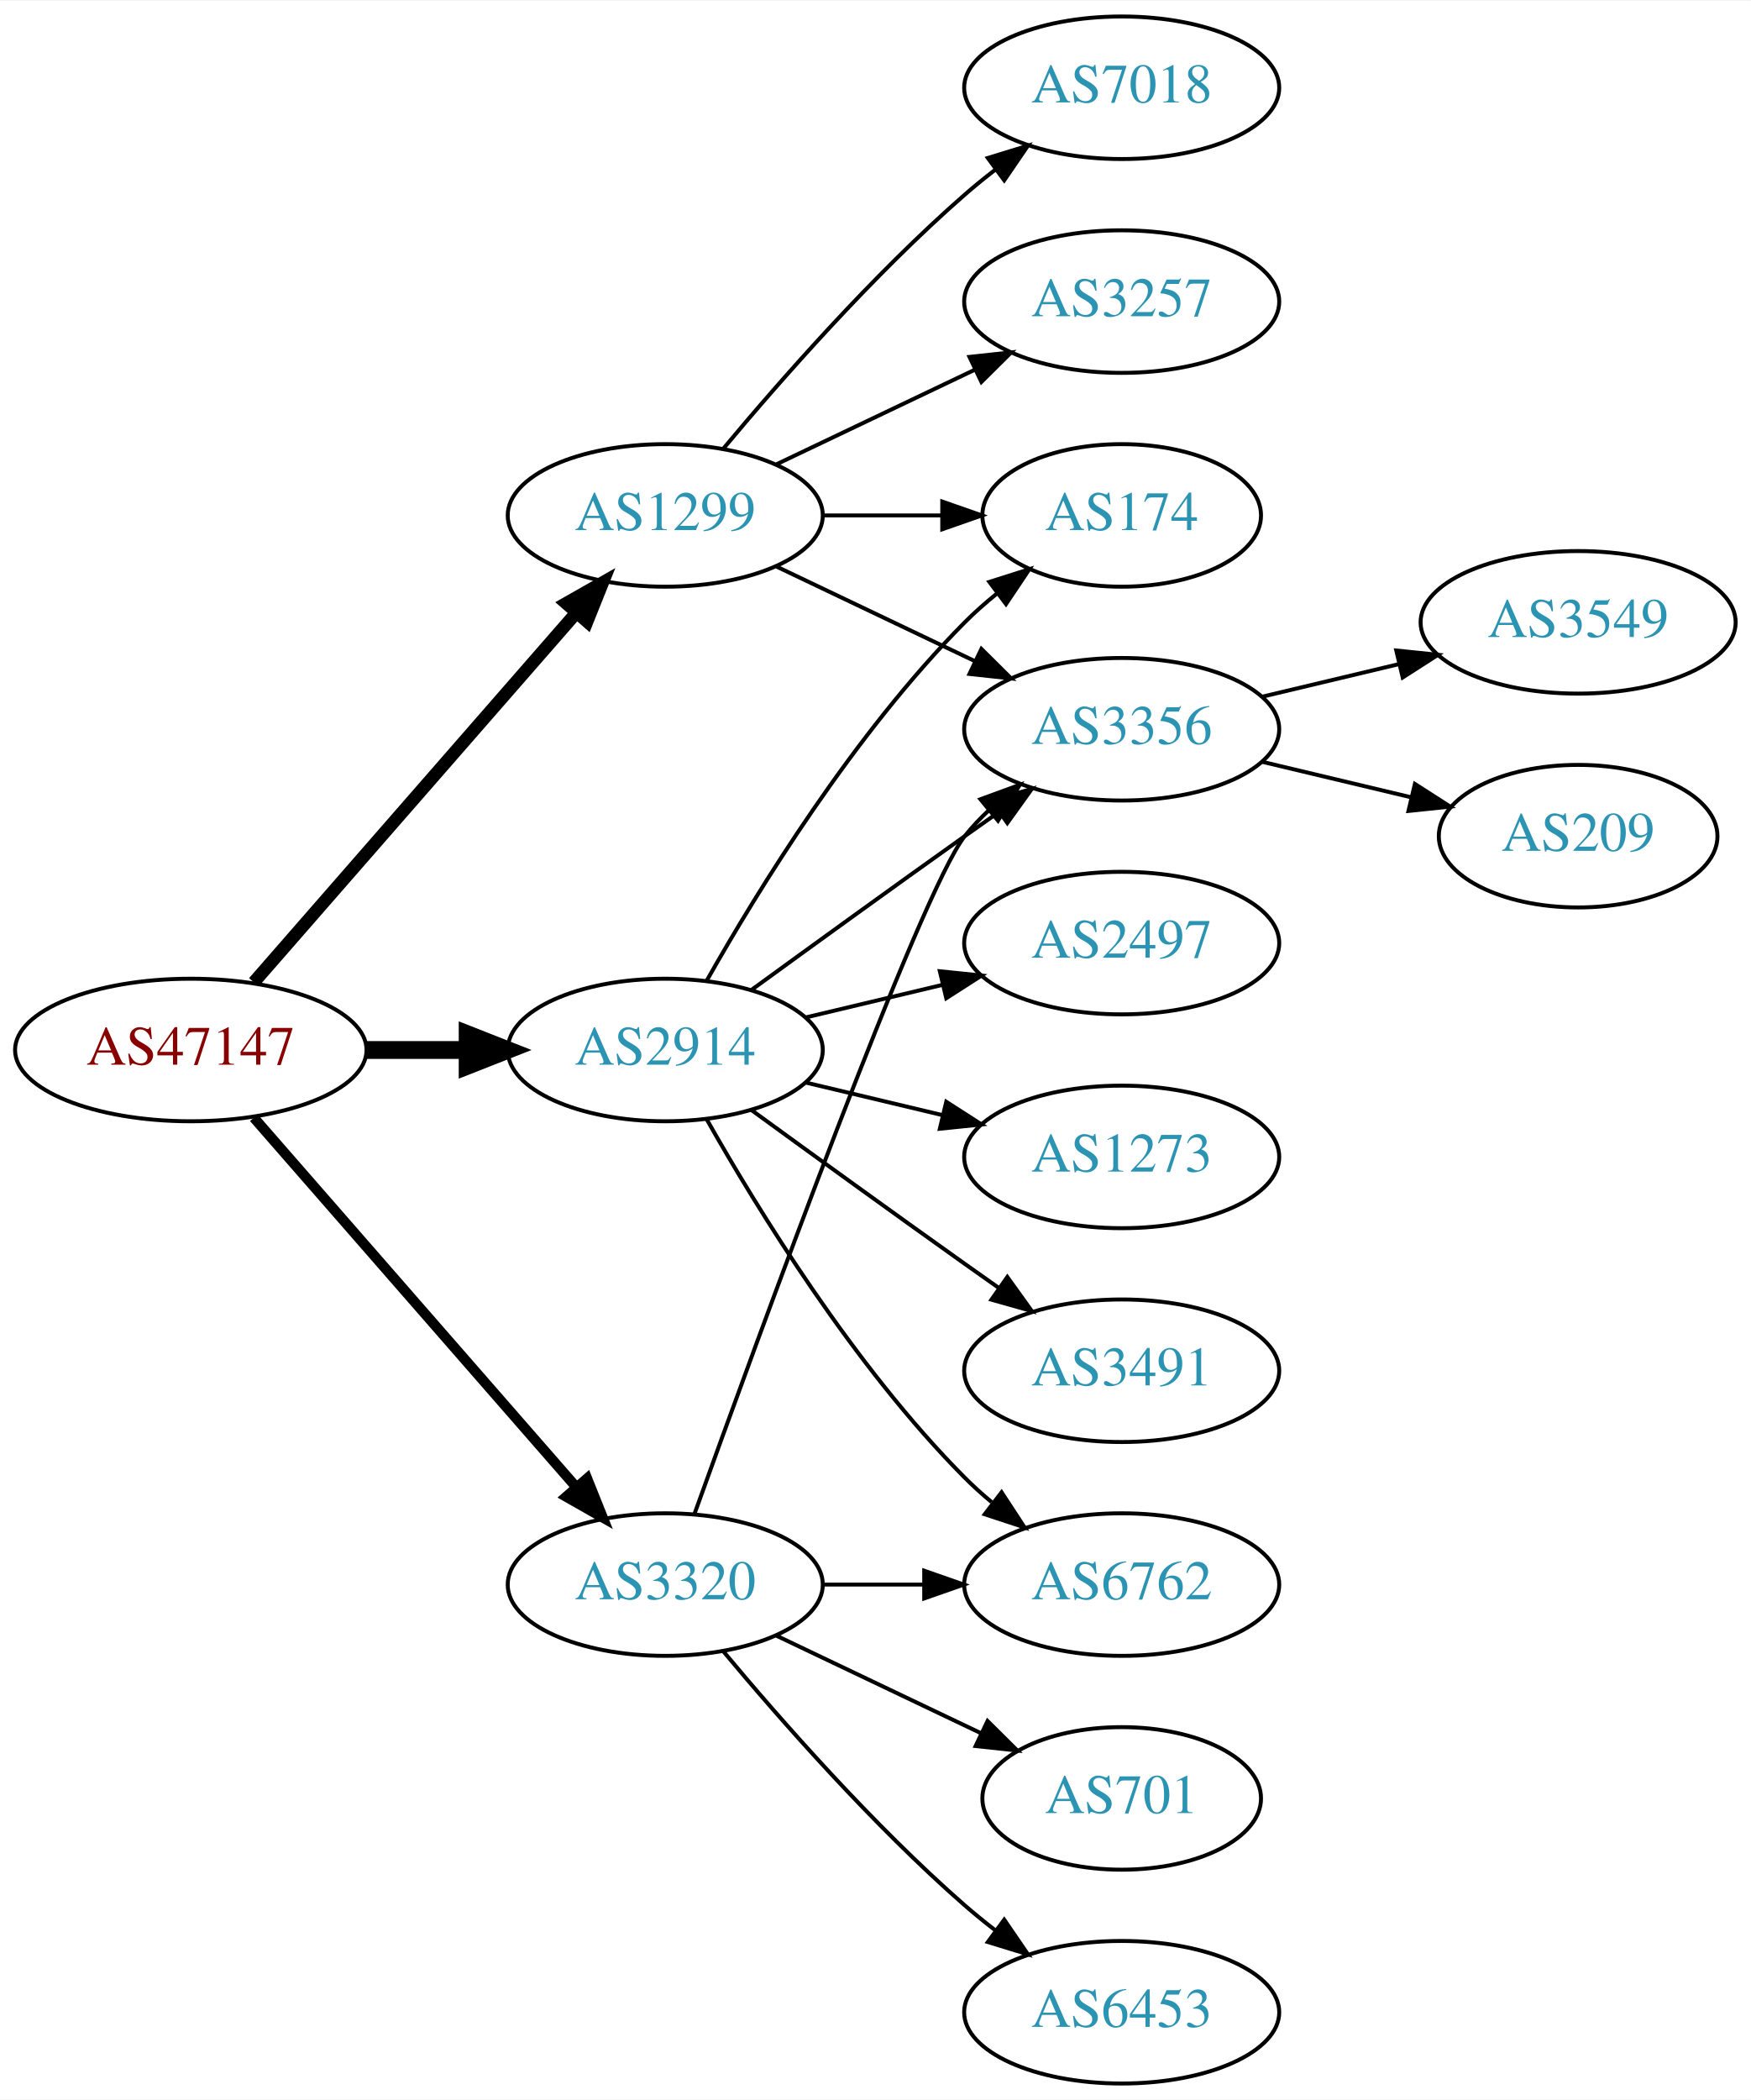
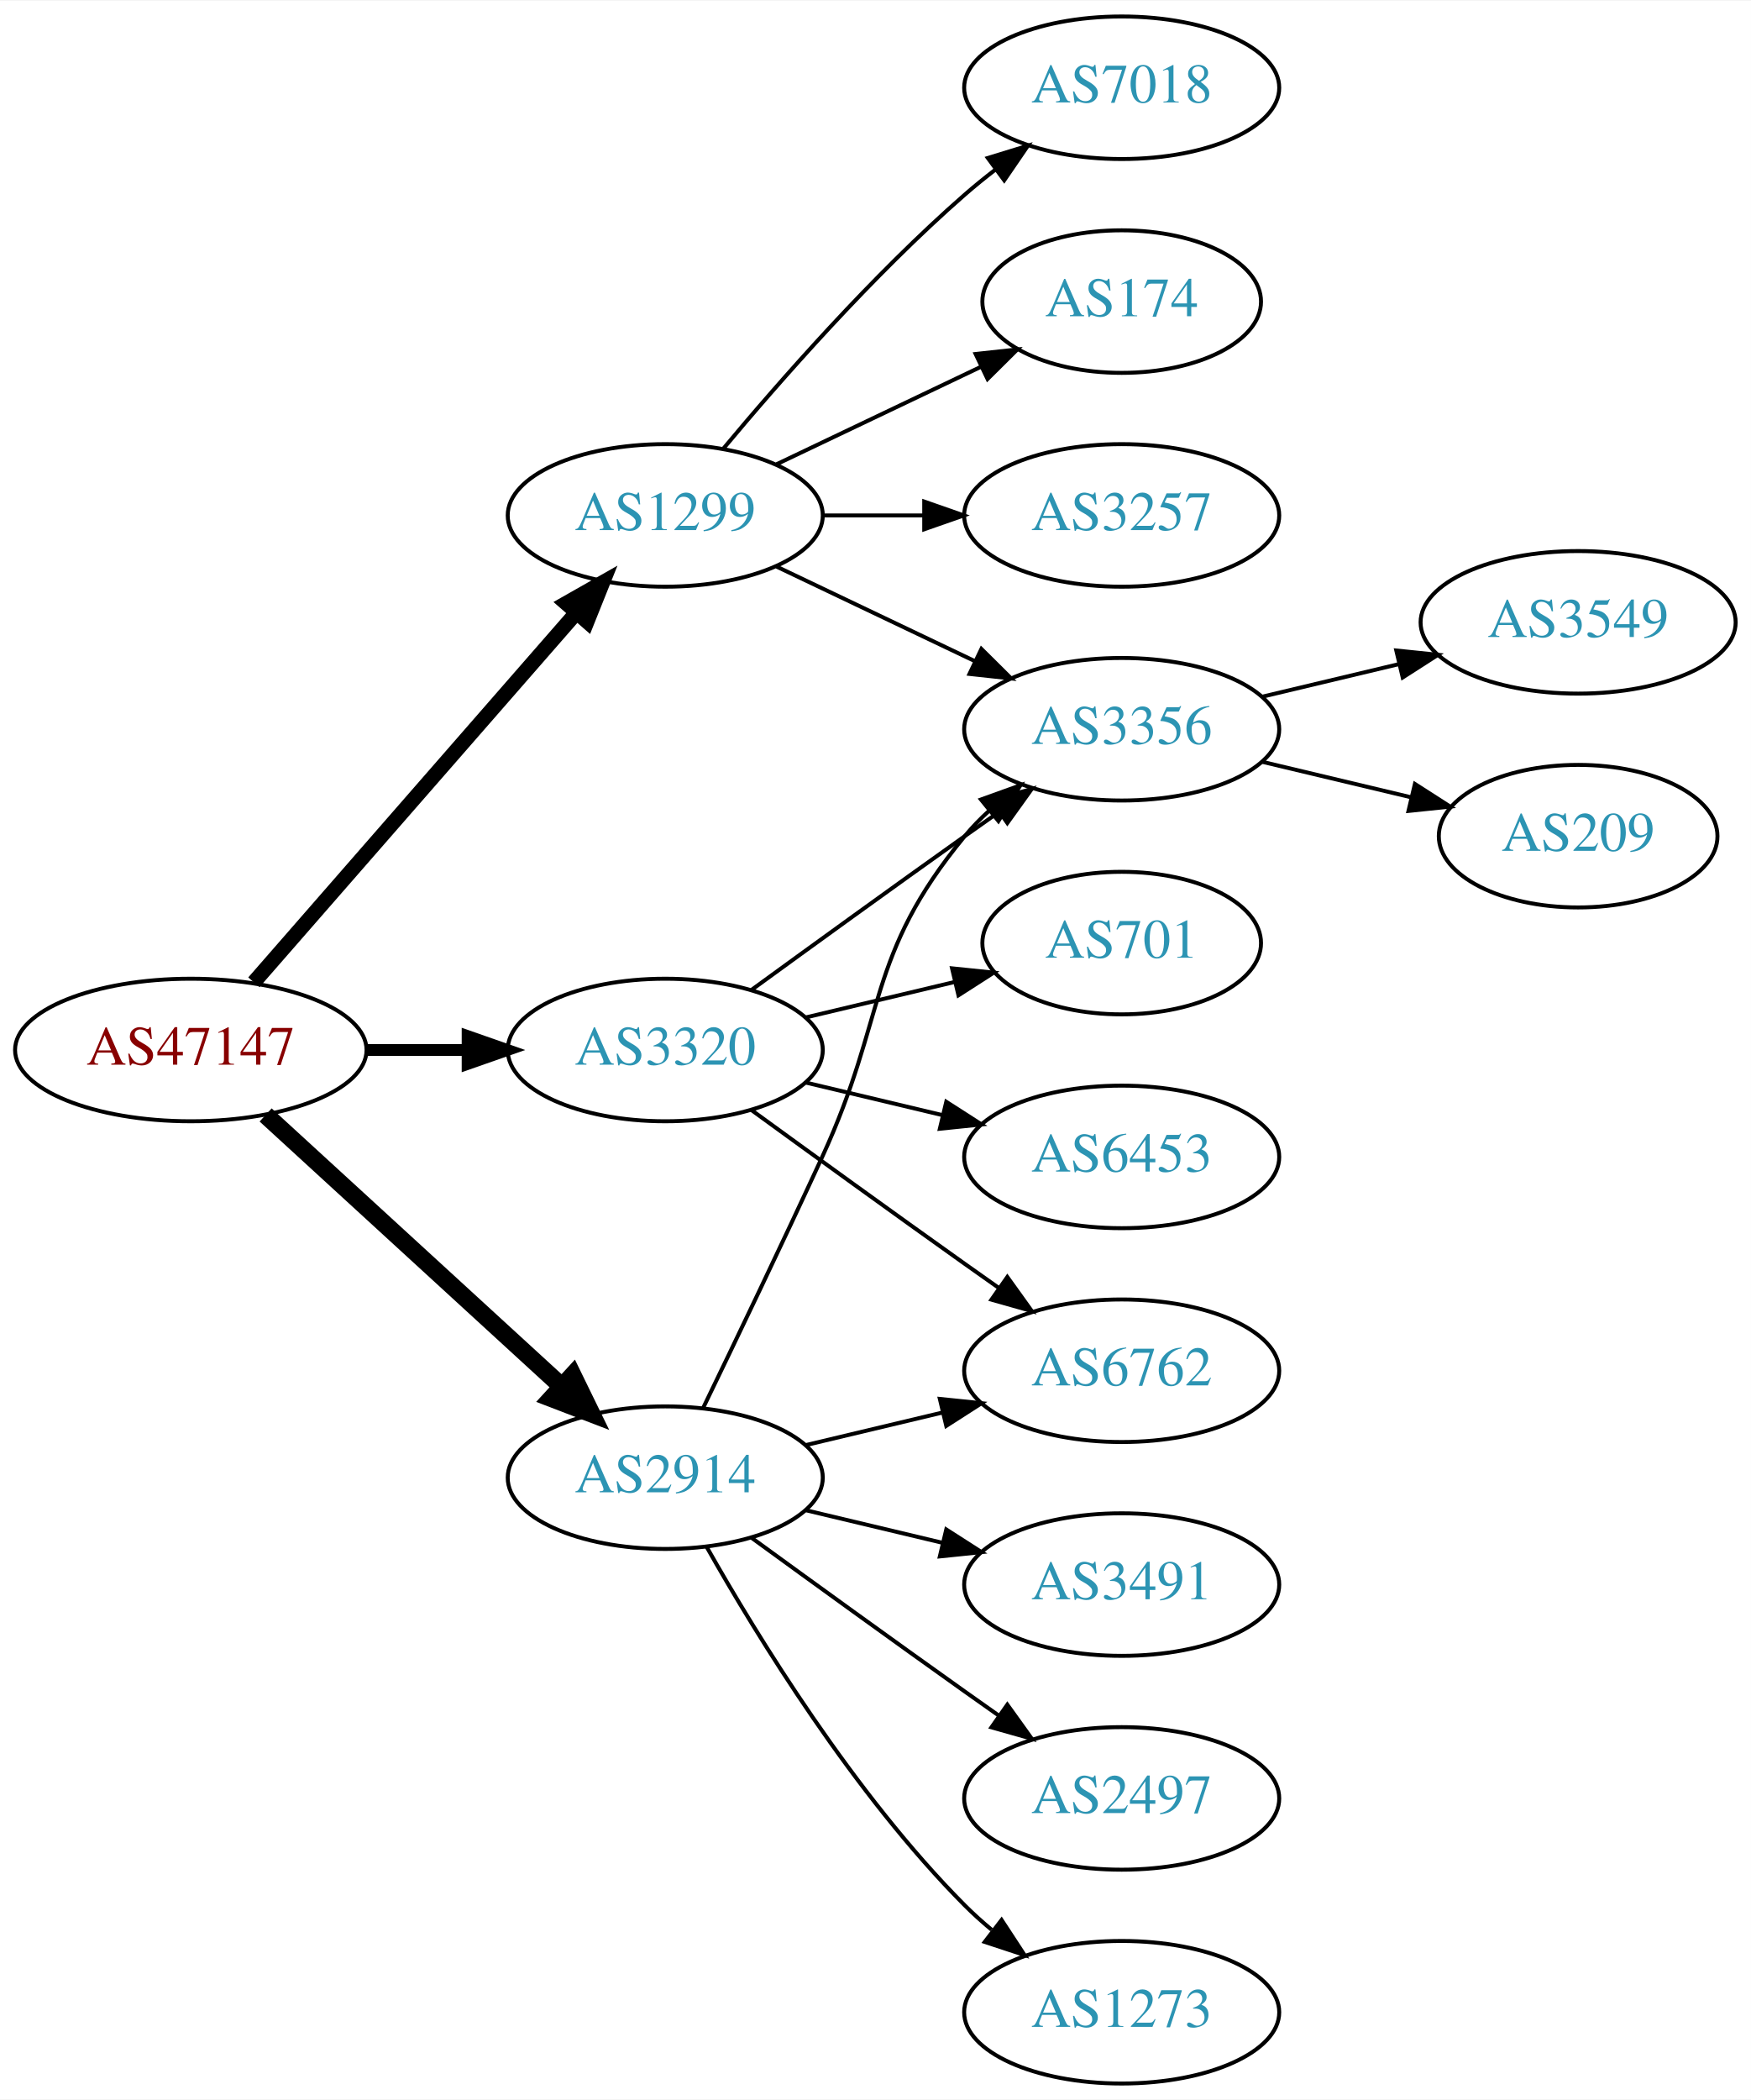
<svg xmlns="http://www.w3.org/2000/svg" xmlns:xlink="http://www.w3.org/1999/xlink" width="442pt" height="530pt" viewBox="0.00 0.00 442.27 530.00">
  <g id="graph0" class="graph" transform="scale(1 1) rotate(0) translate(4 526)">
    <polygon fill="white" stroke="none" points="-4,4 -4,-526 438.271,-526 438.271,4 -4,4" />
    <g id="node1" class="node">
      <g id="a_node1">
        <a xlink:href="/asn/47147" xlink:title="AS47147 ~ ANEXIA Internetdienstleistungs GmbH [AT]">
          <ellipse fill="#ffffff" stroke="black" cx="44.196" cy="-261" rx="44.393" ry="18" />
          <text text-anchor="middle" x="44.196" y="-257.3" font-family="Times,serif" font-size="14.00" fill="#880000">AS47147</text>
        </a>
      </g>
    </g>
    <g id="node2" class="node">
      <g id="a_node2">
        <a xlink:href="/asn/1299" xlink:title="AS1299 ~ Telia Carrier [EU]">
          <ellipse fill="#ffffff" stroke="black" cx="164.039" cy="-396" rx="39.794" ry="18" />
          <text text-anchor="middle" x="164.039" y="-392.3" font-family="Times,serif" font-size="14.00" fill="#2c94b3">AS1299</text>
        </a>
      </g>
    </g>
    <g id="edge1" class="edge">
-       <path fill="none" stroke="black" stroke-width="3.214" d="M60.121,-278.098C80.663,-301.631 117.782,-344.155 141.379,-371.187" />
-       <polygon fill="black" stroke="black" stroke-width="3.214" points="139.022,-373.809 148.235,-379.041 144.296,-369.206 139.022,-373.809" />
+       <path fill="none" stroke="black" stroke-width="3.75" d="M60.121,-278.098C80.663,-301.631 117.782,-344.155 141.379,-371.187" />
+       <polygon fill="black" stroke="black" stroke-width="3.75" points="139.022,-373.809 148.235,-379.041 144.296,-369.206 139.022,-373.809" />
    </g>
    <g id="node3" class="node">
      <g id="a_node3">
        <a xlink:href="/asn/2914" xlink:title="AS2914 ~ NTT America, Inc. [US]">
-           <ellipse fill="#ffffff" stroke="black" cx="164.039" cy="-261" rx="39.794" ry="18" />
-           <text text-anchor="middle" x="164.039" y="-257.3" font-family="Times,serif" font-size="14.00" fill="#2c94b3">AS2914</text>
+           <ellipse fill="#ffffff" stroke="black" cx="164.039" cy="-153" rx="39.794" ry="18" />
+           <text text-anchor="middle" x="164.039" y="-149.3" font-family="Times,serif" font-size="14.00" fill="#2c94b3">AS2914</text>
        </a>
      </g>
    </g>
    <g id="edge2" class="edge">
-       <path fill="none" stroke="black" stroke-width="4.5" d="M88.407,-261C96.72,-261 105.482,-261 113.965,-261" />
-       <polygon fill="black" stroke="black" stroke-width="4.5" points="114.123,-264.938 124.123,-261 114.123,-257.063 114.123,-264.938" />
+       <path fill="none" stroke="black" stroke-width="4.5" d="M63.094,-244.597C83.022,-226.333 115.38,-196.678 137.857,-176.079" />
+       <polygon fill="black" stroke="black" stroke-width="4.5" points="140.647,-178.863 145.359,-169.203 135.326,-173.057 140.647,-178.863" />
    </g>
    <g id="node4" class="node">
      <g id="a_node4">
        <a xlink:href="/asn/3320" xlink:title="AS3320 ~ DTAG [DE]">
-           <ellipse fill="#ffffff" stroke="black" cx="164.039" cy="-126" rx="39.794" ry="18" />
-           <text text-anchor="middle" x="164.039" y="-122.3" font-family="Times,serif" font-size="14.00" fill="#2c94b3">AS3320</text>
+           <ellipse fill="#ffffff" stroke="black" cx="164.039" cy="-261" rx="39.794" ry="18" />
+           <text text-anchor="middle" x="164.039" y="-257.3" font-family="Times,serif" font-size="14.00" fill="#2c94b3">AS3320</text>
        </a>
      </g>
    </g>
    <g id="edge3" class="edge">
-       <path fill="none" stroke="black" stroke-width="2.571" d="M60.121,-243.902C80.663,-220.369 117.782,-177.845 141.379,-150.813" />
-       <polygon fill="black" stroke="black" stroke-width="2.571" points="144.296,-152.794 148.235,-142.959 139.022,-148.191 144.296,-152.794" />
+       <path fill="none" stroke="black" stroke-width="3" d="M88.407,-261C96.72,-261 105.482,-261 113.965,-261" />
+       <polygon fill="black" stroke="black" stroke-width="3" points="114.123,-264.5 124.123,-261 114.123,-257.5 114.123,-264.5" />
    </g>
    <g id="node5" class="node">
      <g id="a_node5">
+         <a xlink:href="/asn/7018" xlink:title="AS7018 ~ AT&amp;T Services, Inc. [US]">
+           <ellipse fill="#ffffff" stroke="black" cx="279.332" cy="-504" rx="39.794" ry="18" />
+           <text text-anchor="middle" x="279.332" y="-500.3" font-family="Times,serif" font-size="14.00" fill="#2c94b3">AS7018</text>
+         </a>
+       </g>
+     </g>
+     <g id="edge4" class="edge">
+       <path fill="none" stroke="black" d="M178.669,-412.817C192.951,-429.929 216.498,-456.745 239.685,-477 242.151,-479.154 244.789,-481.294 247.487,-483.372" />
+       <polygon fill="black" stroke="black" points="245.512,-486.264 255.641,-489.37 249.66,-480.625 245.512,-486.264" />
+     </g>
+     <g id="node6" class="node">
+       <g id="a_node6">
+         <a xlink:href="/asn/174" xlink:title="AS174 ~ Cogent Communications [US]">
+           <ellipse fill="#ffffff" stroke="black" cx="279.332" cy="-450" rx="35.194" ry="18" />
+           <text text-anchor="middle" x="279.332" y="-446.3" font-family="Times,serif" font-size="14.00" fill="#2c94b3">AS174</text>
+         </a>
+       </g>
+     </g>
+     <g id="edge5" class="edge">
+       <path fill="none" stroke="black" d="M192.175,-408.934C207.607,-416.29 227.092,-425.577 243.628,-433.459" />
+       <polygon fill="black" stroke="black" points="242.436,-436.768 252.969,-437.911 245.448,-430.449 242.436,-436.768" />
+     </g>
+     <g id="node7" class="node">
+       <g id="a_node7">
        <a xlink:href="/asn/3356" xlink:title="AS3356 ~ Level 3 Parent, LLC [US]">
          <ellipse fill="#ffffff" stroke="black" cx="279.332" cy="-342" rx="39.794" ry="18" />
          <text text-anchor="middle" x="279.332" y="-338.3" font-family="Times,serif" font-size="14.00" fill="#2c94b3">AS3356</text>
        </a>
      </g>
    </g>
-     <g id="edge4" class="edge">
+     <g id="edge6" class="edge">
      <path fill="none" stroke="black" d="M192.175,-383.066C207.169,-375.919 225.99,-366.948 242.213,-359.215" />
      <polygon fill="black" stroke="black" points="243.895,-362.291 251.417,-354.829 240.884,-355.972 243.895,-362.291" />
-     </g>
-     <g id="node6" class="node">
-       <g id="a_node6">
-         <a xlink:href="/asn/174" xlink:title="AS174 ~ Cogent Communications [US]">
-           <ellipse fill="#ffffff" stroke="black" cx="279.332" cy="-396" rx="35.194" ry="18" />
-           <text text-anchor="middle" x="279.332" y="-392.3" font-family="Times,serif" font-size="14.00" fill="#2c94b3">AS174</text>
-         </a>
-       </g>
-     </g>
-     <g id="edge5" class="edge">
-       <path fill="none" stroke="black" d="M203.711,-396C213.416,-396 223.907,-396 233.87,-396" />
-       <polygon fill="black" stroke="black" points="234.006,-399.5 244.006,-396 234.006,-392.5 234.006,-399.5" />
-     </g>
-     <g id="node7" class="node">
-       <g id="a_node7">
-         <a xlink:href="/asn/7018" xlink:title="AS7018 ~ AT&amp;T Services, Inc. [US]">
-           <ellipse fill="#ffffff" stroke="black" cx="279.332" cy="-504" rx="39.794" ry="18" />
-           <text text-anchor="middle" x="279.332" y="-500.3" font-family="Times,serif" font-size="14.00" fill="#2c94b3">AS7018</text>
-         </a>
-       </g>
-     </g>
-     <g id="edge6" class="edge">
-       <path fill="none" stroke="black" d="M178.669,-412.817C192.951,-429.929 216.498,-456.745 239.685,-477 242.151,-479.154 244.789,-481.294 247.487,-483.372" />
-       <polygon fill="black" stroke="black" points="245.512,-486.264 255.641,-489.37 249.66,-480.625 245.512,-486.264" />
    </g>
    <g id="node8" class="node">
      <g id="a_node8">
        <a xlink:href="/asn/3257" xlink:title="AS3257 ~ GTT [DE]">
-           <ellipse fill="#ffffff" stroke="black" cx="279.332" cy="-450" rx="39.794" ry="18" />
-           <text text-anchor="middle" x="279.332" y="-446.3" font-family="Times,serif" font-size="14.00" fill="#2c94b3">AS3257</text>
+           <ellipse fill="#ffffff" stroke="black" cx="279.332" cy="-396" rx="39.794" ry="18" />
+           <text text-anchor="middle" x="279.332" y="-392.3" font-family="Times,serif" font-size="14.00" fill="#2c94b3">AS3257</text>
        </a>
      </g>
    </g>
    <g id="edge7" class="edge">
-       <path fill="none" stroke="black" d="M192.175,-408.934C207.169,-416.081 225.99,-425.052 242.213,-432.785" />
-       <polygon fill="black" stroke="black" points="240.884,-436.028 251.417,-437.171 243.895,-429.709 240.884,-436.028" />
-     </g>
-     <g id="edge15" class="edge">
+       <path fill="none" stroke="black" d="M203.711,-396C211.914,-396 220.678,-396 229.21,-396" />
+       <polygon fill="black" stroke="black" points="229.449,-399.5 239.449,-396 229.449,-392.5 229.449,-399.5" />
+     </g>
+     <g id="edge14" class="edge">
+       <path fill="none" stroke="black" d="M173.62,-170.633C181.544,-186.998 193.58,-212.065 203.685,-234 220.169,-269.781 214.621,-284.606 239.685,-315 241.54,-317.25 243.627,-319.396 245.846,-321.424" />
+       <polygon fill="black" stroke="black" points="243.782,-324.256 253.751,-327.844 248.195,-318.823 243.782,-324.256" />
+     </g>
+     <g id="node11" class="node">
+       <g id="a_node11">
+         <a xlink:href="/asn/6762" xlink:title="AS6762 ~ TELECOM ITALIA SPARKLE S.p.A. [IT]">
+           <ellipse fill="#ffffff" stroke="black" cx="279.332" cy="-180" rx="39.794" ry="18" />
+           <text text-anchor="middle" x="279.332" y="-176.3" font-family="Times,serif" font-size="14.00" fill="#2c94b3">AS6762</text>
+         </a>
+       </g>
+     </g>
+     <g id="edge10" class="edge">
+       <path fill="none" stroke="black" d="M199.646,-161.248C210.517,-163.838 222.671,-166.735 234.114,-169.462" />
+       <polygon fill="black" stroke="black" points="233.397,-172.889 243.936,-171.803 235.02,-166.08 233.397,-172.889" />
+     </g>
+     <g id="node12" class="node">
+       <g id="a_node12">
+         <a xlink:href="/asn/3491" xlink:title="AS3491 ~ PCCW Global, Inc. [US]">
+           <ellipse fill="#ffffff" stroke="black" cx="279.332" cy="-126" rx="39.794" ry="18" />
+           <text text-anchor="middle" x="279.332" y="-122.3" font-family="Times,serif" font-size="14.00" fill="#2c94b3">AS3491</text>
+         </a>
+       </g>
+     </g>
+     <g id="edge11" class="edge">
+       <path fill="none" stroke="black" d="M199.646,-144.752C210.517,-142.162 222.671,-139.265 234.114,-136.538" />
+       <polygon fill="black" stroke="black" points="235.02,-139.92 243.936,-134.197 233.397,-133.111 235.02,-139.92" />
+     </g>
+     <g id="node13" class="node">
+       <g id="a_node13">
+         <a xlink:href="/asn/2497" xlink:title="AS2497 ~ Internet Initiative Japan Inc. [JP]">
+           <ellipse fill="#ffffff" stroke="black" cx="279.332" cy="-72" rx="39.794" ry="18" />
+           <text text-anchor="middle" x="279.332" y="-68.3" font-family="Times,serif" font-size="14.00" fill="#2c94b3">AS2497</text>
+         </a>
+       </g>
+     </g>
+     <g id="edge12" class="edge">
+       <path fill="none" stroke="black" d="M185.887,-137.778C200.821,-126.909 221.435,-111.975 239.685,-99 242.506,-96.995 245.449,-94.915 248.397,-92.841" />
+       <polygon fill="black" stroke="black" points="250.443,-95.681 256.621,-87.074 246.424,-89.95 250.443,-95.681" />
+     </g>
+     <g id="node14" class="node">
+       <g id="a_node14">
+         <a xlink:href="/asn/1273" xlink:title="AS1273 ~ Vodafone Group PLC [EU]">
+           <ellipse fill="#ffffff" stroke="black" cx="279.332" cy="-18" rx="39.794" ry="18" />
+           <text text-anchor="middle" x="279.332" y="-14.3" font-family="Times,serif" font-size="14.00" fill="#2c94b3">AS1273</text>
+         </a>
+       </g>
+     </g>
+     <g id="edge13" class="edge">
+       <path fill="none" stroke="black" d="M174.498,-135.51C187.28,-112.904 211.712,-73.114 239.685,-45 241.796,-42.879 244.092,-40.812 246.477,-38.829" />
+       <polygon fill="black" stroke="black" points="248.993,-41.31 254.793,-32.444 244.73,-35.758 248.993,-41.31" />
+     </g>
+     <g id="edge18" class="edge">
      <path fill="none" stroke="black" d="M185.887,-276.222C200.821,-287.091 221.435,-302.025 239.685,-315 242.506,-317.005 245.449,-319.085 248.397,-321.159" />
      <polygon fill="black" stroke="black" points="246.424,-324.05 256.621,-326.926 250.443,-318.319 246.424,-324.05" />
    </g>
-     <g id="edge10" class="edge">
-       <path fill="none" stroke="black" d="M174.498,-278.49C187.28,-301.096 211.712,-340.886 239.685,-369 242.185,-371.513 244.946,-373.949 247.807,-376.261" />
-       <polygon fill="black" stroke="black" points="245.905,-379.21 256.004,-382.413 250.108,-373.611 245.905,-379.21" />
-     </g>
-     <g id="node11" class="node">
-       <g id="a_node11">
-         <a xlink:href="/asn/2497" xlink:title="AS2497 ~ Internet Initiative Japan Inc. [JP]">
-           <ellipse fill="#ffffff" stroke="black" cx="279.332" cy="-288" rx="39.794" ry="18" />
-           <text text-anchor="middle" x="279.332" y="-284.3" font-family="Times,serif" font-size="14.00" fill="#2c94b3">AS2497</text>
-         </a>
-       </g>
-     </g>
-     <g id="edge11" class="edge">
-       <path fill="none" stroke="black" d="M199.646,-269.248C210.517,-271.838 222.671,-274.735 234.114,-277.462" />
-       <polygon fill="black" stroke="black" points="233.397,-280.889 243.936,-279.803 235.02,-274.08 233.397,-280.889" />
-     </g>
-     <g id="node12" class="node">
-       <g id="a_node12">
-         <a xlink:href="/asn/1273" xlink:title="AS1273 ~ Vodafone Group PLC [EU]">
+     <g id="edge17" class="edge">
+       <path fill="none" stroke="black" d="M185.887,-245.778C200.821,-234.909 221.435,-219.975 239.685,-207 242.506,-204.995 245.449,-202.915 248.397,-200.841" />
+       <polygon fill="black" stroke="black" points="250.443,-203.681 256.621,-195.074 246.424,-197.95 250.443,-203.681" />
+     </g>
+     <g id="node15" class="node">
+       <g id="a_node15">
+         <a xlink:href="/asn/6453" xlink:title="AS6453 ~ TATA COMMUNICATIONS (AMERICA) INC [US]">
          <ellipse fill="#ffffff" stroke="black" cx="279.332" cy="-234" rx="39.794" ry="18" />
-           <text text-anchor="middle" x="279.332" y="-230.3" font-family="Times,serif" font-size="14.00" fill="#2c94b3">AS1273</text>
-         </a>
-       </g>
-     </g>
-     <g id="edge12" class="edge">
+           <text text-anchor="middle" x="279.332" y="-230.3" font-family="Times,serif" font-size="14.00" fill="#2c94b3">AS6453</text>
+         </a>
+       </g>
+     </g>
+     <g id="edge15" class="edge">
      <path fill="none" stroke="black" d="M199.646,-252.752C210.517,-250.162 222.671,-247.265 234.114,-244.538" />
      <polygon fill="black" stroke="black" points="235.02,-247.92 243.936,-242.197 233.397,-241.111 235.02,-247.92" />
    </g>
-     <g id="node13" class="node">
-       <g id="a_node13">
-         <a xlink:href="/asn/6762" xlink:title="AS6762 ~ TELECOM ITALIA SPARKLE S.p.A. [IT]">
-           <ellipse fill="#ffffff" stroke="black" cx="279.332" cy="-126" rx="39.794" ry="18" />
-           <text text-anchor="middle" x="279.332" y="-122.3" font-family="Times,serif" font-size="14.00" fill="#2c94b3">AS6762</text>
-         </a>
-       </g>
-     </g>
-     <g id="edge13" class="edge">
-       <path fill="none" stroke="black" d="M174.498,-243.51C187.28,-220.904 211.712,-181.114 239.685,-153 241.796,-150.879 244.092,-148.812 246.477,-146.829" />
-       <polygon fill="black" stroke="black" points="248.993,-149.31 254.793,-140.444 244.73,-143.758 248.993,-149.31" />
-     </g>
-     <g id="node14" class="node">
-       <g id="a_node14">
-         <a xlink:href="/asn/3491" xlink:title="AS3491 ~ PCCW Global, Inc. [US]">
-           <ellipse fill="#ffffff" stroke="black" cx="279.332" cy="-180" rx="39.794" ry="18" />
-           <text text-anchor="middle" x="279.332" y="-176.3" font-family="Times,serif" font-size="14.00" fill="#2c94b3">AS3491</text>
-         </a>
-       </g>
-     </g>
-     <g id="edge14" class="edge">
-       <path fill="none" stroke="black" d="M185.887,-245.778C200.821,-234.909 221.435,-219.975 239.685,-207 242.506,-204.995 245.449,-202.915 248.397,-200.841" />
-       <polygon fill="black" stroke="black" points="250.443,-203.681 256.621,-195.074 246.424,-197.95 250.443,-203.681" />
-     </g>
-     <g id="edge19" class="edge">
-       <path fill="none" stroke="black" d="M171.412,-143.825C187.353,-188.151 228.478,-300.812 239.685,-315 241.493,-317.288 243.545,-319.462 245.74,-321.51" />
-       <polygon fill="black" stroke="black" points="243.651,-324.323 253.6,-327.966 248.094,-318.914 243.651,-324.323" />
-     </g>
-     <g id="edge16" class="edge">
-       <path fill="none" stroke="black" d="M203.711,-126C211.914,-126 220.678,-126 229.21,-126" />
-       <polygon fill="black" stroke="black" points="229.449,-129.5 239.449,-126 229.449,-122.5 229.449,-129.5" />
-     </g>
-     <g id="node15" class="node">
-       <g id="a_node15">
-         <a xlink:href="/asn/701" xlink:title="AS701 ~ UUNET [US]">
-           <ellipse fill="#ffffff" stroke="black" cx="279.332" cy="-72" rx="35.194" ry="18" />
-           <text text-anchor="middle" x="279.332" y="-68.3" font-family="Times,serif" font-size="14.00" fill="#2c94b3">AS701</text>
-         </a>
-       </g>
-     </g>
-     <g id="edge17" class="edge">
-       <path fill="none" stroke="black" d="M192.175,-113.066C207.607,-105.71 227.092,-96.423 243.628,-88.541" />
-       <polygon fill="black" stroke="black" points="245.448,-91.551 252.969,-84.089 242.436,-85.232 245.448,-91.551" />
-     </g>
    <g id="node16" class="node">
      <g id="a_node16">
-         <a xlink:href="/asn/6453" xlink:title="AS6453 ~ TATA COMMUNICATIONS (AMERICA) INC [US]">
-           <ellipse fill="#ffffff" stroke="black" cx="279.332" cy="-18" rx="39.794" ry="18" />
-           <text text-anchor="middle" x="279.332" y="-14.3" font-family="Times,serif" font-size="14.00" fill="#2c94b3">AS6453</text>
-         </a>
-       </g>
-     </g>
-     <g id="edge18" class="edge">
-       <path fill="none" stroke="black" d="M178.669,-109.183C192.951,-92.071 216.498,-65.255 239.685,-45 242.151,-42.846 244.789,-40.706 247.487,-38.628" />
-       <polygon fill="black" stroke="black" points="249.66,-41.375 255.641,-32.63 245.512,-35.736 249.66,-41.375" />
+         <a xlink:href="/asn/701" xlink:title="AS701 ~ UUNET [US]">
+           <ellipse fill="#ffffff" stroke="black" cx="279.332" cy="-288" rx="35.194" ry="18" />
+           <text text-anchor="middle" x="279.332" y="-284.3" font-family="Times,serif" font-size="14.00" fill="#2c94b3">AS701</text>
+         </a>
+       </g>
+     </g>
+     <g id="edge16" class="edge">
+       <path fill="none" stroke="black" d="M199.646,-269.248C211.44,-272.058 224.745,-275.229 237.013,-278.153" />
+       <polygon fill="black" stroke="black" points="236.479,-281.624 247.018,-280.537 238.101,-274.814 236.479,-281.624" />
    </g>
    <g id="node9" class="node">
      <g id="a_node9">
        <a xlink:href="/asn/3549" xlink:title="AS3549 ~ Level 3 Parent, LLC [US]">
          <ellipse fill="#ffffff" stroke="black" cx="394.625" cy="-369" rx="39.794" ry="18" />
          <text text-anchor="middle" x="394.625" y="-365.3" font-family="Times,serif" font-size="14.00" fill="#2c94b3">AS3549</text>
        </a>
      </g>
    </g>
    <g id="edge8" class="edge">
      <path fill="none" stroke="black" d="M314.939,-350.248C325.81,-352.838 337.964,-355.735 349.407,-358.462" />
      <polygon fill="black" stroke="black" points="348.69,-361.889 359.229,-360.803 350.313,-355.08 348.69,-361.889" />
    </g>
    <g id="node10" class="node">
      <g id="a_node10">
        <a xlink:href="/asn/209" xlink:title="AS209 ~ CenturyLink Communications, LLC [US]">
          <ellipse fill="#ffffff" stroke="black" cx="394.625" cy="-315" rx="35.194" ry="18" />
          <text text-anchor="middle" x="394.625" y="-311.3" font-family="Times,serif" font-size="14.00" fill="#2c94b3">AS209</text>
        </a>
      </g>
    </g>
    <g id="edge9" class="edge">
      <path fill="none" stroke="black" d="M314.939,-333.752C326.733,-330.942 340.038,-327.771 352.306,-324.847" />
      <polygon fill="black" stroke="black" points="353.394,-328.186 362.311,-322.463 351.772,-321.376 353.394,-328.186" />
    </g>
  </g>
</svg>
